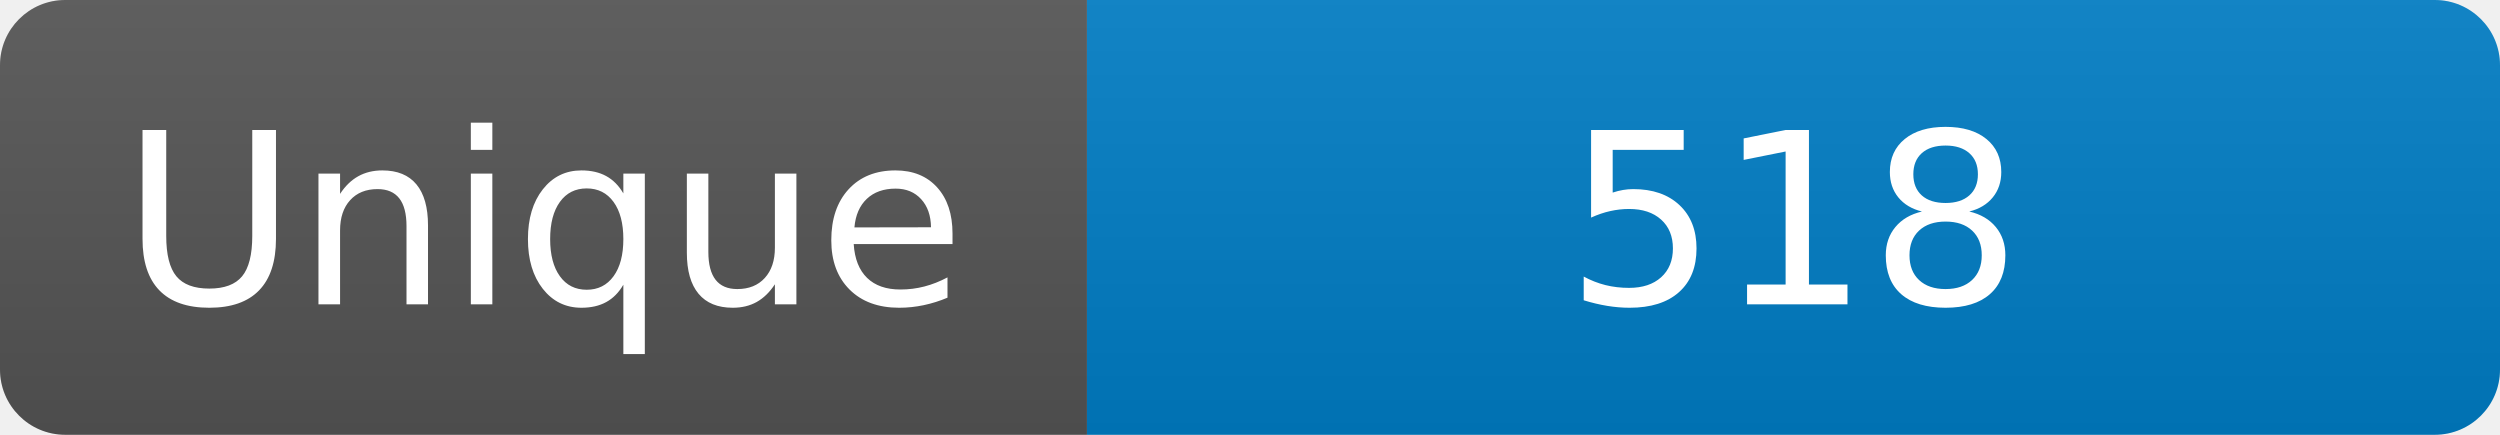
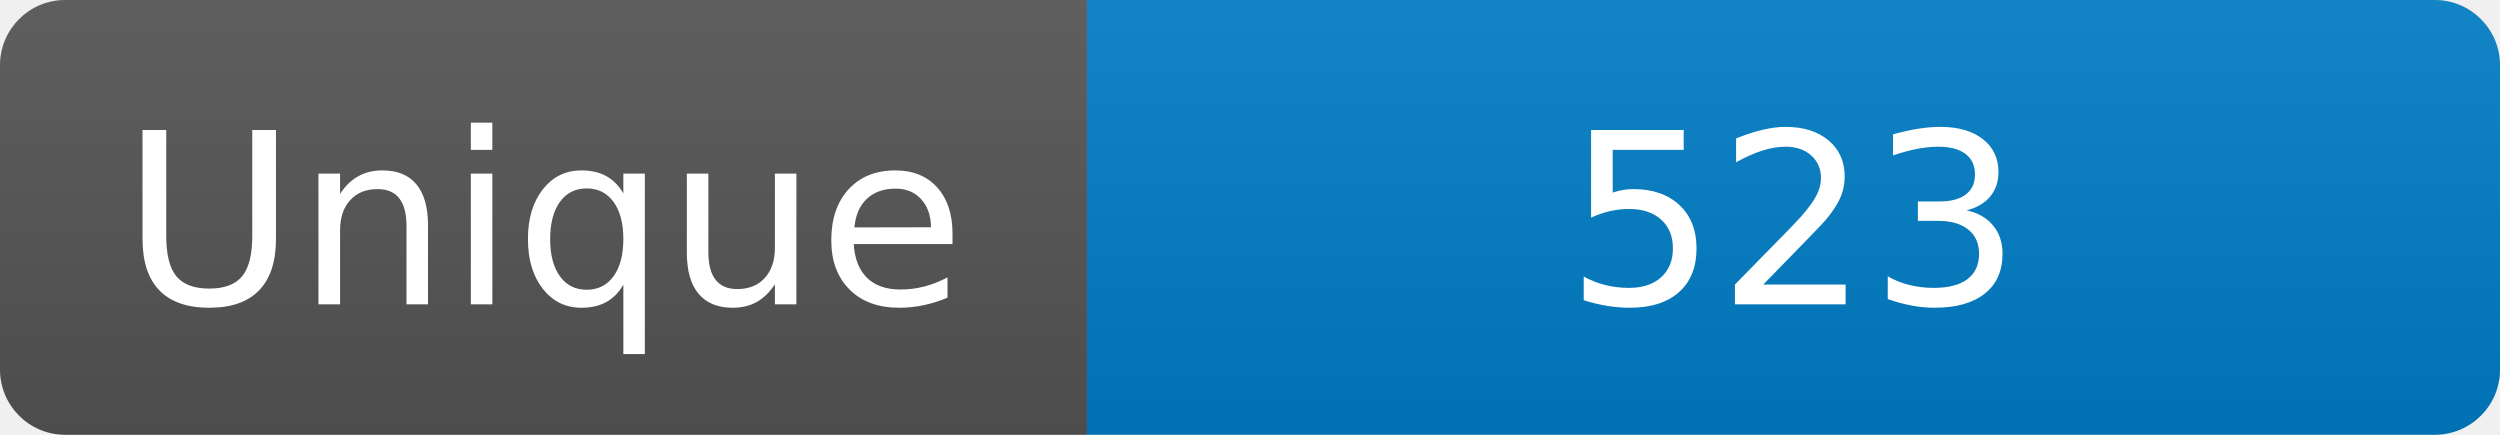
<svg xmlns="http://www.w3.org/2000/svg" width="115" height="20" role="img" aria-label="Maintained?: yes">
  <linearGradient id="s" x2="0" y2="100%">
    <stop offset="0" stop-color="#bbb" stop-opacity=".1" />
    <stop offset="1" stop-opacity=".1" />
  </linearGradient>
  <clipPath id="r">
    <rect width="115" height="20" rx="3" fill="#fff" />
  </clipPath>
  <g clip-path="url(#r)">
    <rect width="50" height="20" fill="#555" />
    <rect x="50" width="160" height="20" fill="#007ec6" />
    <rect width="115" height="20" fill="url(#s)" />
  </g>
  <g fill="#fff" text-anchor="middle" font-family="Verdana,Geneva,DejaVu Sans,sans-serif" font-size="110">
    <text x="250" y="140" transform="scale(.1)" fill="#fff">Unique</text>
-     <text x="825" y="140" transform="scale(.1)" fill="#fff">518</text>
+     <text x="825" y="140" transform="scale(.1)" fill="#fff">523</text>
  </g>
</svg>
